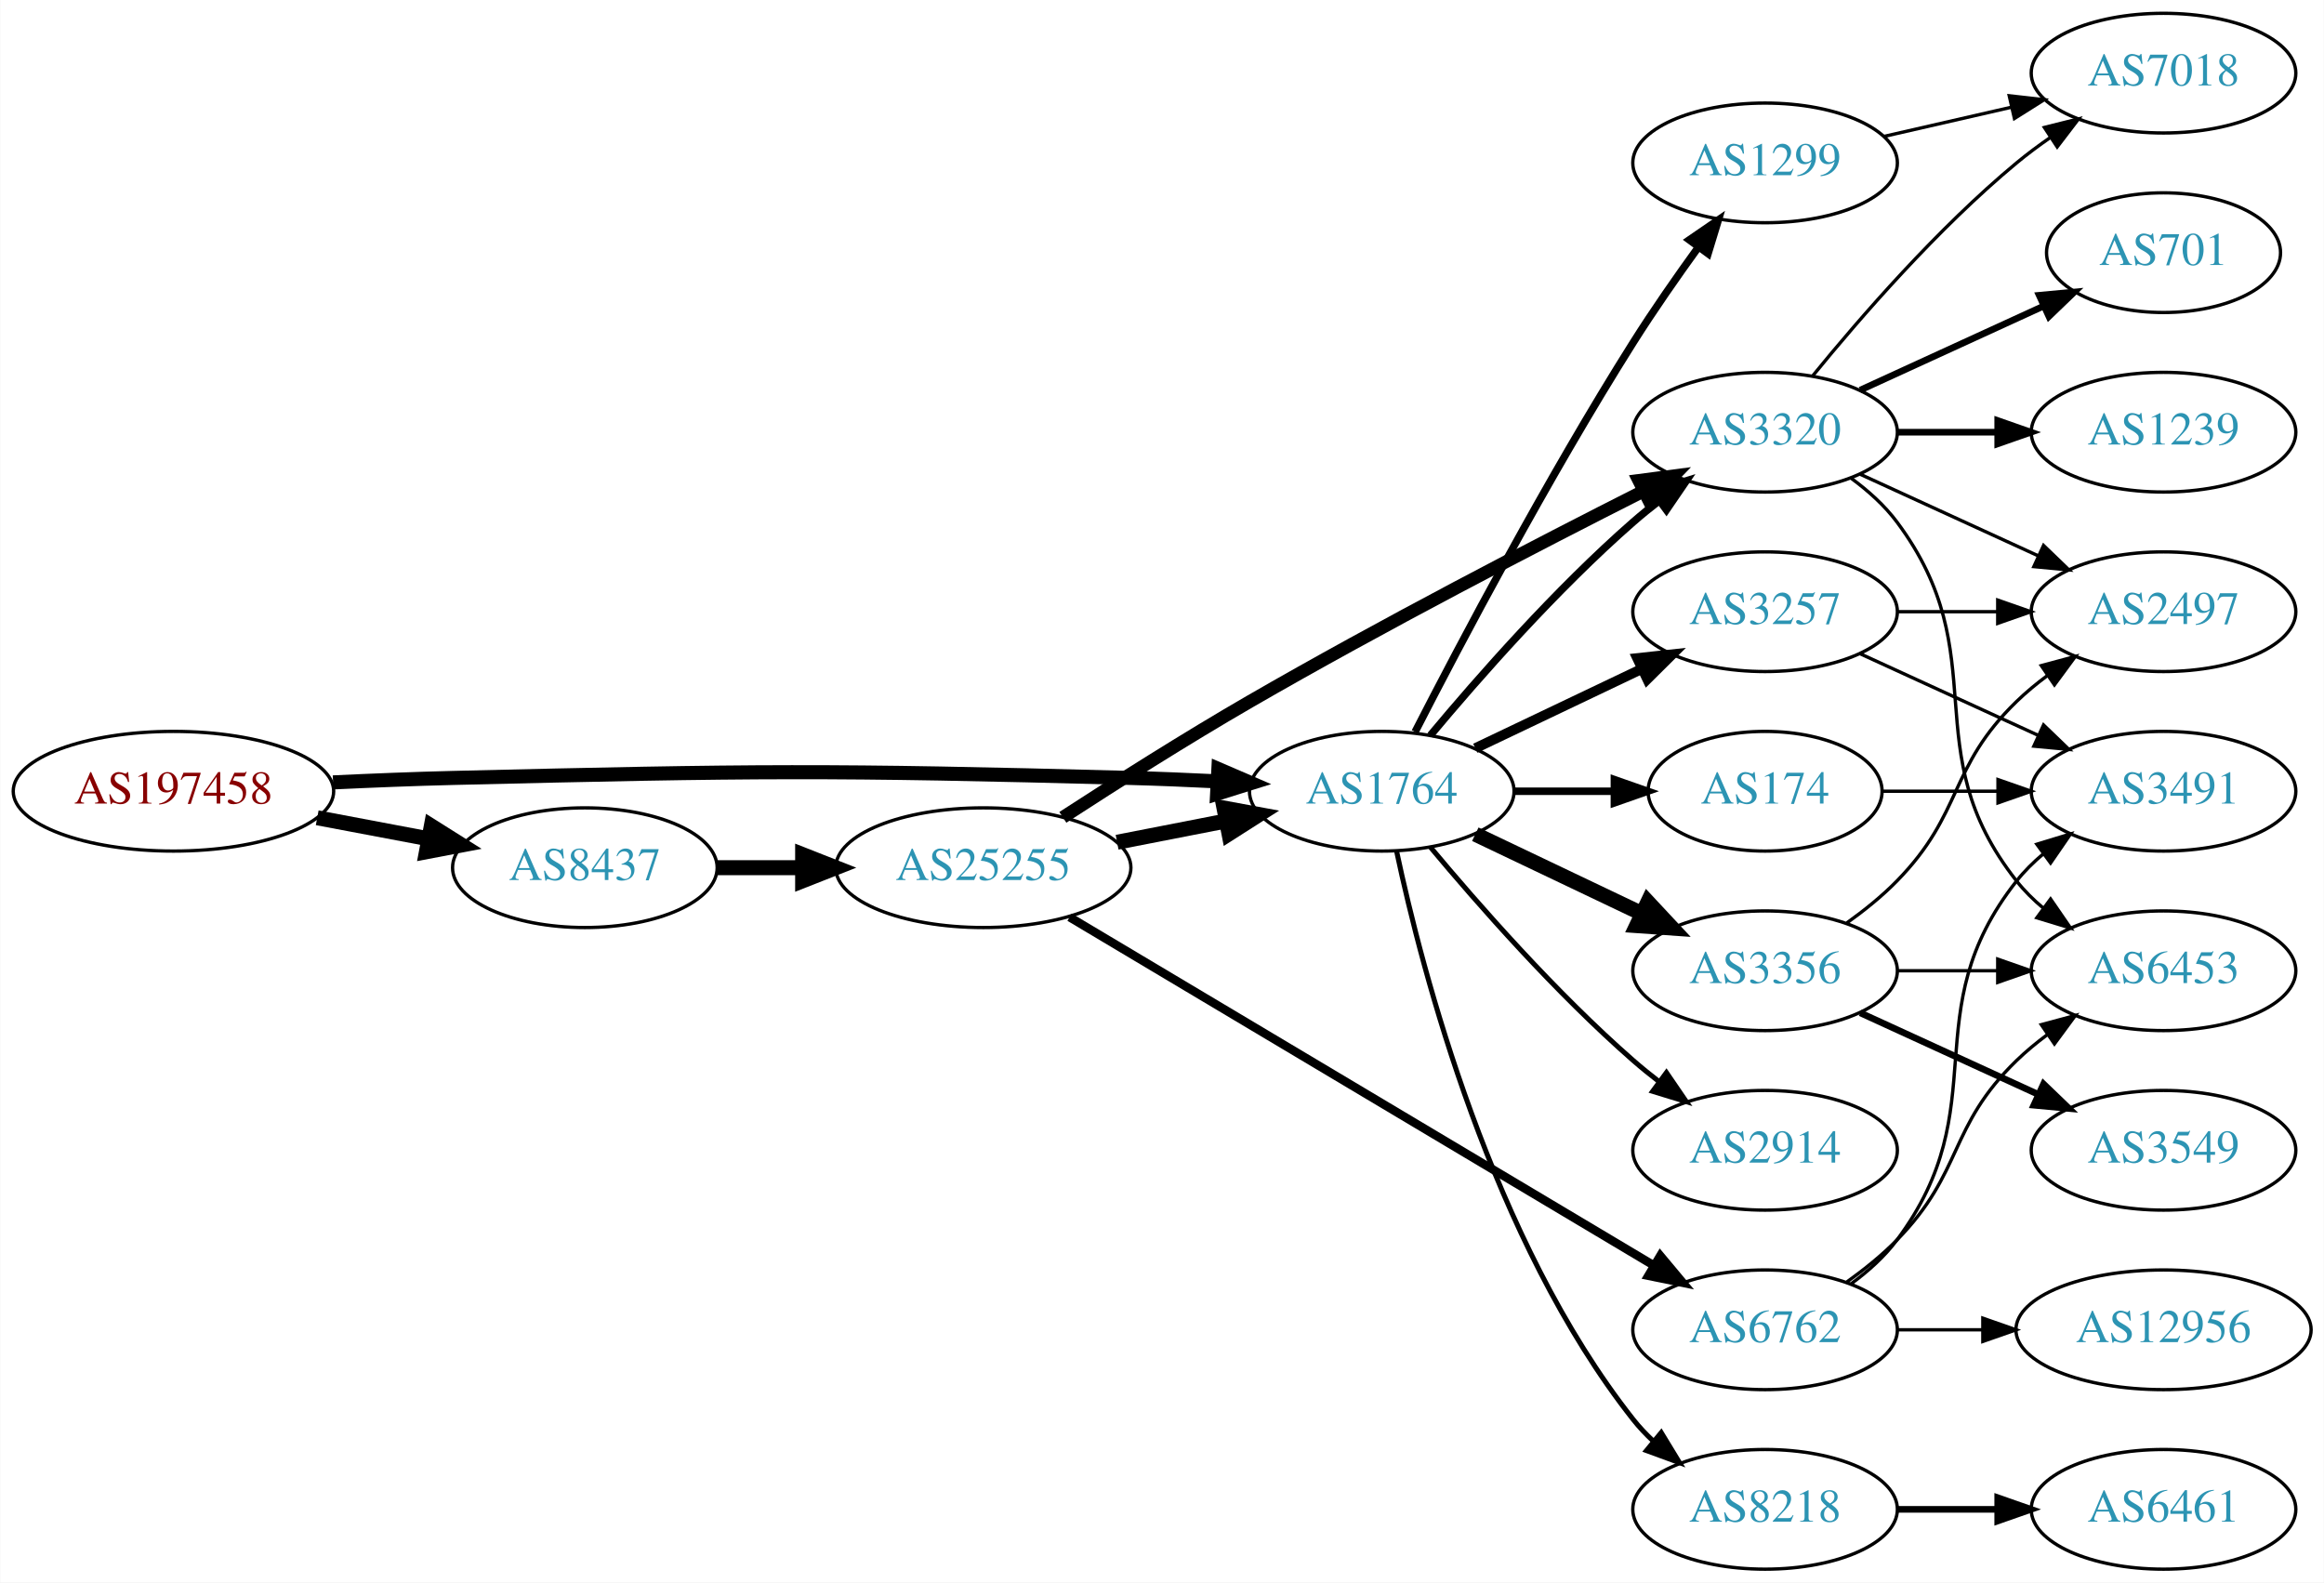
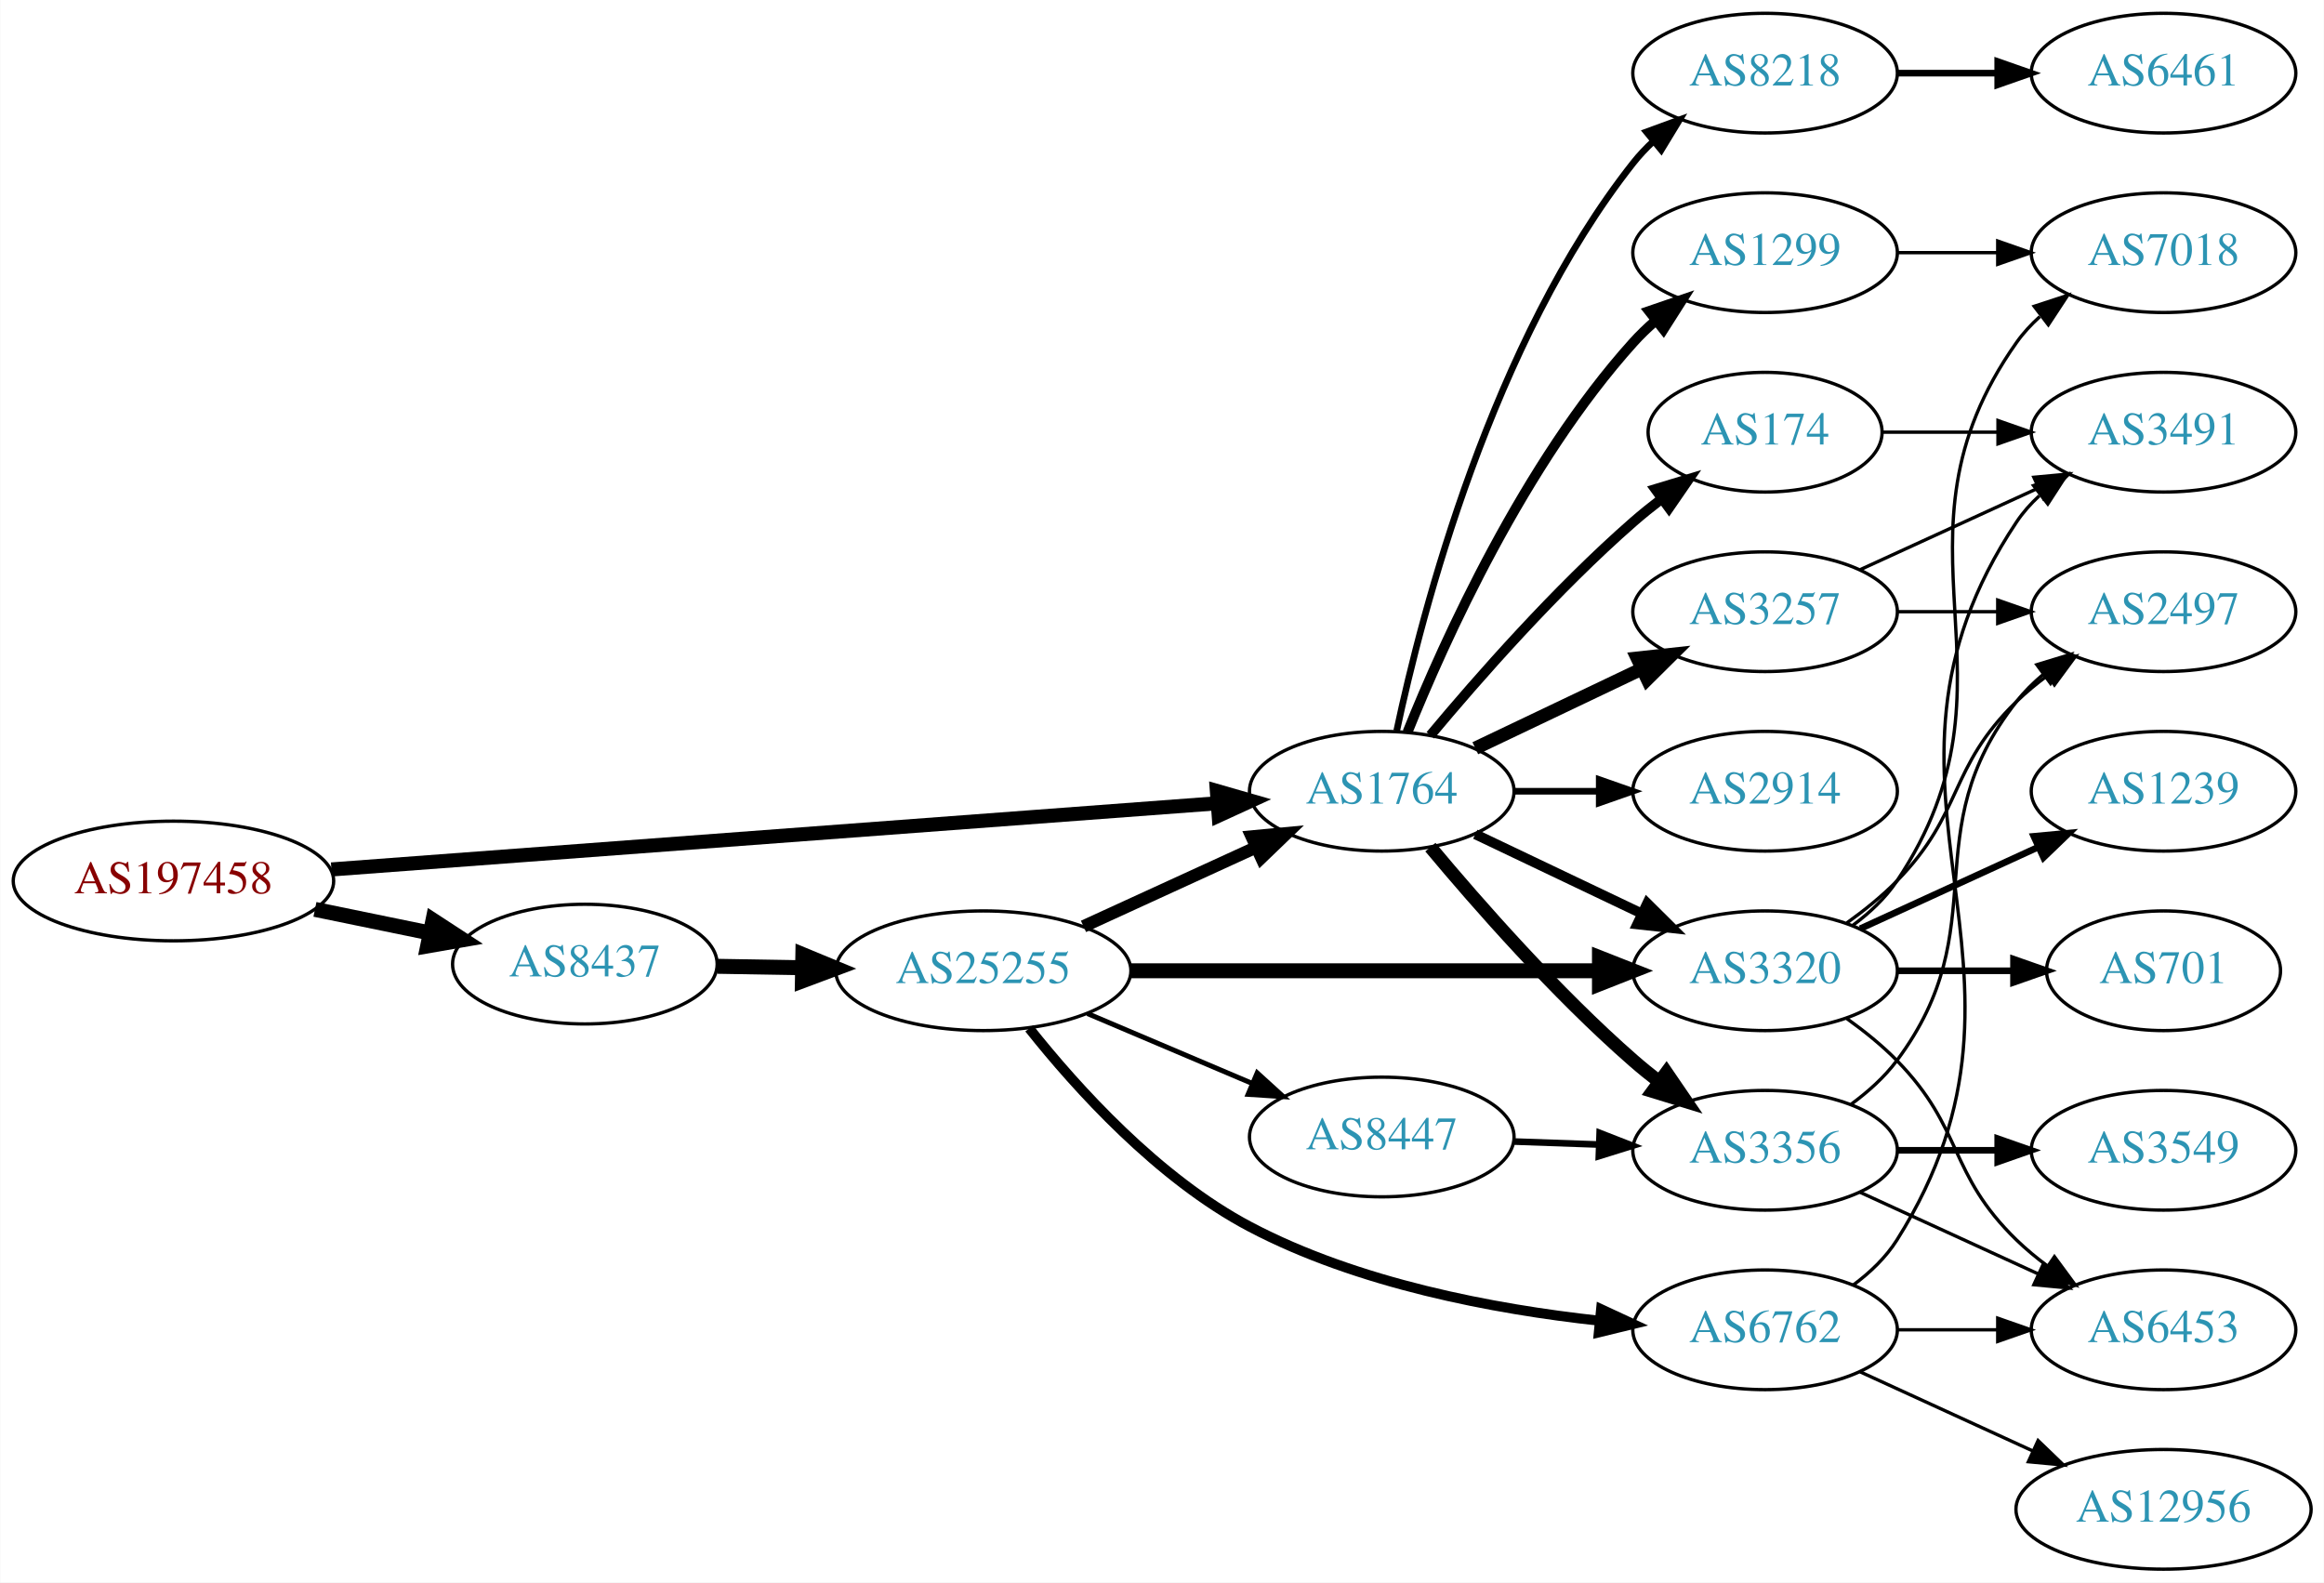
<svg xmlns="http://www.w3.org/2000/svg" xmlns:xlink="http://www.w3.org/1999/xlink" width="699pt" height="476pt" viewBox="0.00 0.00 698.85 476.00">
  <g id="graph0" class="graph" transform="scale(1 1) rotate(0) translate(4 472)">
    <polygon fill="white" stroke="none" points="-4,4 -4,-472 694.855,-472 694.855,4 -4,4" />
    <g id="node1" class="node">
      <g id="a_node1">
        <a xlink:href="/asn/197458" xlink:title="AS197458 ~ OPEC-AS [AT]">
-           <ellipse fill="#ffffff" stroke="black" cx="48.096" cy="-234" rx="48.192" ry="18" />
-           <text text-anchor="middle" x="48.096" y="-230.3" font-family="Times,serif" font-size="14.00" fill="#880000">AS197458</text>
+           <ellipse fill="#ffffff" stroke="black" cx="48.096" cy="-207" rx="48.192" ry="18" />
+           <text text-anchor="middle" x="48.096" y="-203.3" font-family="Times,serif" font-size="14.00" fill="#880000">AS197458</text>
        </a>
      </g>
    </g>
    <g id="node2" class="node">
      <g id="a_node2">
        <a xlink:href="/asn/1764" xlink:title="AS1764 ~ NEXTLAYER-AS [AT]">
          <ellipse fill="#ffffff" stroke="black" cx="411.523" cy="-234" rx="39.794" ry="18" />
          <text text-anchor="middle" x="411.523" y="-230.3" font-family="Times,serif" font-size="14.00" fill="#2c94b3">AS1764</text>
        </a>
      </g>
    </g>
    <g id="edge1" class="edge">
-       <path fill="none" stroke="black" stroke-width="4.235" d="M96.103,-236.658C107.883,-237.215 120.496,-237.719 132.191,-238 222.692,-240.177 245.382,-240.423 335.877,-238 344.362,-237.773 353.384,-237.401 362.115,-236.972" />
-       <polygon fill="black" stroke="black" stroke-width="4.235" points="362.386,-240.669 372.181,-236.449 362.002,-233.267 362.386,-240.669" />
+       <path fill="none" stroke="black" stroke-width="4.235" d="M95.606,-210.475C164.246,-215.602 292.062,-225.151 361.896,-230.367" />
+       <polygon fill="black" stroke="black" stroke-width="4.235" points="361.928,-234.086 372.176,-231.135 362.48,-226.695 361.928,-234.086" />
    </g>
    <g id="node3" class="node">
      <g id="a_node3">
        <a xlink:href="/asn/8437" xlink:title="AS8437 ~ Hutchison Drei Austria GmbH [AT]">
-           <ellipse fill="#ffffff" stroke="black" cx="171.838" cy="-211" rx="39.794" ry="18" />
-           <text text-anchor="middle" x="171.838" y="-207.3" font-family="Times,serif" font-size="14.00" fill="#2c94b3">AS8437</text>
+           <ellipse fill="#ffffff" stroke="black" cx="171.838" cy="-182" rx="39.794" ry="18" />
+           <text text-anchor="middle" x="171.838" y="-178.3" font-family="Times,serif" font-size="14.00" fill="#2c94b3">AS8437</text>
        </a>
      </g>
    </g>
    <g id="edge2" class="edge">
-       <path fill="none" stroke="black" stroke-width="4.5" d="M91.334,-226.02C102.165,-223.974 113.868,-221.763 124.877,-219.683" />
-       <polygon fill="black" stroke="black" stroke-width="4.5" points="125.652,-223.544 134.748,-217.818 124.19,-215.806 125.652,-223.544" />
+       <path fill="none" stroke="black" stroke-width="4.5" d="M90.652,-198.466C101.727,-196.192 113.754,-193.722 125.042,-191.404" />
+       <polygon fill="black" stroke="black" stroke-width="4.5" points="126.15,-195.197 135.153,-189.328 124.565,-187.483 126.15,-195.197" />
    </g>
    <g id="node4" class="node">
      <g id="a_node4">
-         <a xlink:href="/asn/1299" xlink:title="AS1299 ~ Telia Carrier [EU]">
-           <ellipse fill="#ffffff" stroke="black" cx="526.816" cy="-423" rx="39.794" ry="18" />
-           <text text-anchor="middle" x="526.816" y="-419.3" font-family="Times,serif" font-size="14.00" fill="#2c94b3">AS1299</text>
+         <a xlink:href="/asn/2914" xlink:title="AS2914 ~ NTT America, Inc. [US]">
+           <ellipse fill="#ffffff" stroke="black" cx="526.816" cy="-234" rx="39.794" ry="18" />
+           <text text-anchor="middle" x="526.816" y="-230.3" font-family="Times,serif" font-size="14.00" fill="#2c94b3">AS2914</text>
        </a>
      </g>
    </g>
    <g id="edge3" class="edge">
-       <path fill="none" stroke="black" stroke-width="2.25" d="M421.549,-251.852C434.985,-278.055 461.435,-328.237 487.17,-369 493.233,-378.604 500.352,-388.813 506.818,-397.739" />
-       <polygon fill="black" stroke="black" stroke-width="2.25" points="504.024,-399.848 512.76,-405.843 509.669,-395.709 504.024,-399.848" />
+       <path fill="none" stroke="black" stroke-width="2" d="M451.195,-234C459.398,-234 468.162,-234 476.694,-234" />
+       <polygon fill="black" stroke="black" stroke-width="2" points="476.934,-237.5 486.934,-234 476.933,-230.5 476.934,-237.5" />
    </g>
    <g id="node5" class="node">
      <g id="a_node5">
+         <a xlink:href="/asn/3320" xlink:title="AS3320 ~ DTAG [DE]">
+           <ellipse fill="#ffffff" stroke="black" cx="526.816" cy="-180" rx="39.794" ry="18" />
+           <text text-anchor="middle" x="526.816" y="-176.3" font-family="Times,serif" font-size="14.00" fill="#2c94b3">AS3320</text>
+         </a>
+       </g>
+     </g>
+     <g id="edge4" class="edge">
+       <path fill="none" stroke="black" stroke-width="3" d="M439.66,-221.066C454.654,-213.919 473.475,-204.948 489.698,-197.215" />
+       <polygon fill="black" stroke="black" stroke-width="3" points="491.38,-200.291 498.901,-192.829 488.368,-193.972 491.38,-200.291" />
+     </g>
+     <g id="node6" class="node">
+       <g id="a_node6">
+         <a xlink:href="/asn/3356" xlink:title="AS3356 ~ Level 3 Parent, LLC [US]">
+           <ellipse fill="#ffffff" stroke="black" cx="526.816" cy="-126" rx="39.794" ry="18" />
+           <text text-anchor="middle" x="526.816" y="-122.3" font-family="Times,serif" font-size="14.00" fill="#2c94b3">AS3356</text>
+         </a>
+       </g>
+     </g>
+     <g id="edge5" class="edge">
+       <path fill="none" stroke="black" stroke-width="4" d="M426.153,-217.183C440.436,-200.071 463.982,-173.255 487.17,-153 489.635,-150.846 492.274,-148.706 494.971,-146.628" />
+       <polygon fill="black" stroke="black" stroke-width="4" points="497.144,-149.375 503.125,-140.63 492.996,-143.736 497.144,-149.375" />
+     </g>
+     <g id="node7" class="node">
+       <g id="a_node7">
+         <a xlink:href="/asn/174" xlink:title="AS174 ~ Cogent Communications [US]">
+           <ellipse fill="#ffffff" stroke="black" cx="526.816" cy="-342" rx="35.194" ry="18" />
+           <text text-anchor="middle" x="526.816" y="-338.3" font-family="Times,serif" font-size="14.00" fill="#2c94b3">AS174</text>
+         </a>
+       </g>
+     </g>
+     <g id="edge6" class="edge">
+       <path fill="none" stroke="black" stroke-width="3" d="M426.153,-250.817C440.436,-267.929 463.982,-294.745 487.17,-315 489.839,-317.332 492.712,-319.648 495.642,-321.886" />
+       <polygon fill="black" stroke="black" stroke-width="3" points="493.793,-324.87 503.934,-327.939 497.92,-319.216 493.793,-324.87" />
+     </g>
+     <g id="node8" class="node">
+       <g id="a_node8">
        <a xlink:href="/asn/3257" xlink:title="AS3257 ~ GTT [DE]">
          <ellipse fill="#ffffff" stroke="black" cx="526.816" cy="-288" rx="39.794" ry="18" />
          <text text-anchor="middle" x="526.816" y="-284.3" font-family="Times,serif" font-size="14.00" fill="#2c94b3">AS3257</text>
        </a>
      </g>
    </g>
-     <g id="edge4" class="edge">
-       <path fill="none" stroke="black" stroke-width="3" d="M439.66,-246.934C454.654,-254.081 473.475,-263.052 489.698,-270.785" />
-       <polygon fill="black" stroke="black" stroke-width="3" points="488.368,-274.028 498.901,-275.171 491.38,-267.709 488.368,-274.028" />
-     </g>
-     <g id="node6" class="node">
-       <g id="a_node6">
-         <a xlink:href="/asn/174" xlink:title="AS174 ~ Cogent Communications [US]">
-           <ellipse fill="#ffffff" stroke="black" cx="526.816" cy="-234" rx="35.194" ry="18" />
-           <text text-anchor="middle" x="526.816" y="-230.3" font-family="Times,serif" font-size="14.00" fill="#2c94b3">AS174</text>
-         </a>
-       </g>
-     </g>
-     <g id="edge5" class="edge">
-       <path fill="none" stroke="black" stroke-width="2.25" d="M451.195,-234C460.901,-234 471.391,-234 481.354,-234" />
-       <polygon fill="black" stroke="black" stroke-width="2.25" points="481.491,-237.5 491.491,-234 481.49,-230.5 481.491,-237.5" />
-     </g>
-     <g id="node7" class="node">
-       <g id="a_node7">
-         <a xlink:href="/asn/3320" xlink:title="AS3320 ~ DTAG [DE]">
-           <ellipse fill="#ffffff" stroke="black" cx="526.816" cy="-342" rx="39.794" ry="18" />
-           <text text-anchor="middle" x="526.816" y="-338.3" font-family="Times,serif" font-size="14.00" fill="#2c94b3">AS3320</text>
-         </a>
-       </g>
-     </g>
-     <g id="edge6" class="edge">
-       <path fill="none" stroke="black" stroke-width="2.25" d="M426.153,-250.817C440.436,-267.929 463.982,-294.745 487.17,-315 489.635,-317.154 492.274,-319.294 494.971,-321.372" />
-       <polygon fill="black" stroke="black" stroke-width="2.25" points="492.996,-324.264 503.125,-327.37 497.144,-318.625 492.996,-324.264" />
-     </g>
-     <g id="node8" class="node">
-       <g id="a_node8">
-         <a xlink:href="/asn/3356" xlink:title="AS3356 ~ Level 3 Parent, LLC [US]">
-           <ellipse fill="#ffffff" stroke="black" cx="526.816" cy="-180" rx="39.794" ry="18" />
-           <text text-anchor="middle" x="526.816" y="-176.3" font-family="Times,serif" font-size="14.00" fill="#2c94b3">AS3356</text>
-         </a>
-       </g>
-     </g>
    <g id="edge7" class="edge">
-       <path fill="none" stroke="black" stroke-width="4.5" d="M439.66,-221.066C454.654,-213.919 473.475,-204.948 489.698,-197.215" />
-       <polygon fill="black" stroke="black" stroke-width="4.5" points="491.568,-200.686 498.901,-192.829 488.18,-193.577 491.568,-200.686" />
+       <path fill="none" stroke="black" stroke-width="4" d="M439.66,-246.934C454.654,-254.081 473.475,-263.052 489.698,-270.785" />
+       <polygon fill="black" stroke="black" stroke-width="4" points="488.368,-274.028 498.901,-275.171 491.38,-267.709 488.368,-274.028" />
    </g>
    <g id="node9" class="node">
      <g id="a_node9">
-         <a xlink:href="/asn/2914" xlink:title="AS2914 ~ NTT America, Inc. [US]">
-           <ellipse fill="#ffffff" stroke="black" cx="526.816" cy="-126" rx="39.794" ry="18" />
-           <text text-anchor="middle" x="526.816" y="-122.3" font-family="Times,serif" font-size="14.00" fill="#2c94b3">AS2914</text>
+         <a xlink:href="/asn/8218" xlink:title="AS8218 ~ legacy Neotelecoms [FR]">
+           <ellipse fill="#ffffff" stroke="black" cx="526.816" cy="-450" rx="39.794" ry="18" />
+           <text text-anchor="middle" x="526.816" y="-446.3" font-family="Times,serif" font-size="14.00" fill="#2c94b3">AS8218</text>
        </a>
      </g>
    </g>
    <g id="edge8" class="edge">
-       <path fill="none" stroke="black" stroke-width="1.5" d="M426.153,-217.183C440.436,-200.071 463.982,-173.255 487.17,-153 489.635,-150.846 492.274,-148.706 494.971,-146.628" />
-       <polygon fill="black" stroke="black" stroke-width="1.5" points="497.144,-149.375 503.125,-140.63 492.996,-143.736 497.144,-149.375" />
+       <path fill="none" stroke="black" stroke-width="2" d="M416.013,-252.16C423.644,-288.03 444.636,-369.155 487.17,-423 488.977,-425.288 491.03,-427.462 493.225,-429.51" />
+       <polygon fill="black" stroke="black" stroke-width="2" points="491.135,-432.323 501.084,-435.966 495.578,-426.914 491.135,-432.323" />
    </g>
    <g id="node10" class="node">
      <g id="a_node10">
-         <a xlink:href="/asn/8218" xlink:title="AS8218 ~ legacy Neotelecoms [FR]">
-           <ellipse fill="#ffffff" stroke="black" cx="526.816" cy="-18" rx="39.794" ry="18" />
-           <text text-anchor="middle" x="526.816" y="-14.3" font-family="Times,serif" font-size="14.00" fill="#2c94b3">AS8218</text>
+         <a xlink:href="/asn/1299" xlink:title="AS1299 ~ Telia Carrier [EU]">
+           <ellipse fill="#ffffff" stroke="black" cx="526.816" cy="-396" rx="39.794" ry="18" />
+           <text text-anchor="middle" x="526.816" y="-392.3" font-family="Times,serif" font-size="14.00" fill="#2c94b3">AS1299</text>
        </a>
      </g>
    </g>
    <g id="edge9" class="edge">
-       <path fill="none" stroke="black" stroke-width="1.5" d="M416.013,-215.84C423.644,-179.97 444.636,-98.845 487.17,-45 488.977,-42.712 491.03,-40.538 493.225,-38.49" />
-       <polygon fill="black" stroke="black" stroke-width="1.5" points="495.578,-41.086 501.084,-32.034 491.135,-35.677 495.578,-41.086" />
+       <path fill="none" stroke="black" stroke-width="3" d="M419.271,-251.787C430.322,-279.243 454.375,-332.578 487.17,-369 489.172,-371.224 491.391,-373.363 493.723,-375.397" />
+       <polygon fill="black" stroke="black" stroke-width="3" points="491.921,-378.433 501.942,-381.873 496.254,-372.935 491.921,-378.433" />
    </g>
    <g id="node19" class="node">
      <g id="a_node19">
        <a xlink:href="/asn/25255" xlink:title="AS25255 ~ ==&gt; TELE2 AUSTRIA &lt;== [AT]">
-           <ellipse fill="#ffffff" stroke="black" cx="291.681" cy="-211" rx="44.393" ry="18" />
-           <text text-anchor="middle" x="291.681" y="-207.3" font-family="Times,serif" font-size="14.00" fill="#2c94b3">AS25255</text>
+           <ellipse fill="#ffffff" stroke="black" cx="291.681" cy="-180" rx="44.393" ry="18" />
+           <text text-anchor="middle" x="291.681" y="-176.3" font-family="Times,serif" font-size="14.00" fill="#2c94b3">AS25255</text>
        </a>
      </g>
    </g>
    <g id="edge23" class="edge">
-       <path fill="none" stroke="black" stroke-width="4.5" d="M211.751,-211C219.853,-211 228.528,-211 237.055,-211" />
-       <polygon fill="black" stroke="black" stroke-width="4.5" points="237.332,-214.938 247.332,-211 237.332,-207.063 237.332,-214.938" />
-     </g>
-     <g id="node16" class="node">
-       <g id="a_node16">
-         <a xlink:href="/asn/7018" xlink:title="AS7018 ~ AT&amp;T Services, Inc. [US]">
-           <ellipse fill="#ffffff" stroke="black" cx="646.659" cy="-450" rx="39.794" ry="18" />
-           <text text-anchor="middle" x="646.659" y="-446.3" font-family="Times,serif" font-size="14.00" fill="#2c94b3">AS7018</text>
-         </a>
-       </g>
-     </g>
-     <g id="edge18" class="edge">
-       <path fill="none" stroke="black" d="M562.535,-430.955C574.535,-433.704 588.156,-436.825 600.849,-439.733" />
-       <polygon fill="black" stroke="black" points="600.251,-443.187 610.78,-442.009 601.815,-436.364 600.251,-443.187" />
+       <path fill="none" stroke="black" stroke-width="4.5" d="M211.751,-181.34C219.853,-181.202 228.528,-181.055 237.055,-180.91" />
+       <polygon fill="black" stroke="black" stroke-width="4.5" points="237.401,-184.842 247.332,-180.736 237.267,-176.969 237.401,-184.842" />
    </g>
    <g id="node11" class="node">
      <g id="a_node11">
-         <a xlink:href="/asn/3491" xlink:title="AS3491 ~ PCCW Global, Inc. [US]">
-           <ellipse fill="#ffffff" stroke="black" cx="646.659" cy="-234" rx="39.794" ry="18" />
-           <text text-anchor="middle" x="646.659" y="-230.3" font-family="Times,serif" font-size="14.00" fill="#2c94b3">AS3491</text>
-         </a>
-       </g>
-     </g>
-     <g id="edge17" class="edge">
-       <path fill="none" stroke="black" d="M555.445,-275.339C571.402,-268.027 591.672,-258.739 608.955,-250.819" />
-       <polygon fill="black" stroke="black" points="610.57,-253.929 618.203,-246.581 607.654,-247.565 610.57,-253.929" />
-     </g>
-     <g id="node14" class="node">
-       <g id="a_node14">
+         <a xlink:href="/asn/6453" xlink:title="AS6453 ~ TATA COMMUNICATIONS (AMERICA) INC [US]">
+           <ellipse fill="#ffffff" stroke="black" cx="646.659" cy="-72" rx="39.794" ry="18" />
+           <text text-anchor="middle" x="646.659" y="-68.3" font-family="Times,serif" font-size="14.00" fill="#2c94b3">AS6453</text>
+         </a>
+       </g>
+     </g>
+     <g id="edge20" class="edge">
+       <path fill="none" stroke="black" d="M551.41,-165.611C556.666,-161.852 561.998,-157.563 566.463,-153 586.635,-132.383 581.769,-119.094 602.463,-99 605.308,-96.237 608.482,-93.614 611.782,-91.166" />
+       <polygon fill="black" stroke="black" points="613.847,-93.993 620.129,-85.462 609.898,-88.214 613.847,-93.993" />
+     </g>
+     <g id="node12" class="node">
+       <g id="a_node12">
        <a xlink:href="/asn/2497" xlink:title="AS2497 ~ Internet Initiative Japan Inc. [JP]">
          <ellipse fill="#ffffff" stroke="black" cx="646.659" cy="-288" rx="39.794" ry="18" />
          <text text-anchor="middle" x="646.659" y="-284.3" font-family="Times,serif" font-size="14.00" fill="#2c94b3">AS2497</text>
        </a>
      </g>
    </g>
+     <g id="edge18" class="edge">
+       <path fill="none" stroke="black" d="M551.41,-194.389C556.666,-198.148 561.998,-202.437 566.463,-207 586.635,-227.617 581.769,-240.906 602.463,-261 605.308,-263.763 608.482,-266.386 611.782,-268.834" />
+       <polygon fill="black" stroke="black" points="609.898,-271.786 620.129,-274.538 613.847,-266.006 609.898,-271.786" />
+     </g>
+     <g id="node16" class="node">
+       <g id="a_node16">
+         <a xlink:href="/asn/1239" xlink:title="AS1239 ~ Sprint [US]">
+           <ellipse fill="#ffffff" stroke="black" cx="646.659" cy="-234" rx="39.794" ry="18" />
+           <text text-anchor="middle" x="646.659" y="-230.3" font-family="Times,serif" font-size="14.00" fill="#2c94b3">AS1239</text>
+         </a>
+       </g>
+     </g>
    <g id="edge16" class="edge">
-       <path fill="none" stroke="black" d="M566.729,-288C576.282,-288 586.632,-288 596.594,-288" />
-       <polygon fill="black" stroke="black" points="596.787,-291.5 606.787,-288 596.787,-284.5 596.787,-291.5" />
+       <path fill="none" stroke="black" stroke-width="2" d="M555.445,-192.661C571.402,-199.973 591.672,-209.261 608.955,-217.181" />
+       <polygon fill="black" stroke="black" stroke-width="2" points="607.654,-220.435 618.203,-221.419 610.57,-214.071 607.654,-220.435" />
+     </g>
+     <g id="node17" class="node">
+       <g id="a_node17">
+         <a xlink:href="/asn/701" xlink:title="AS701 ~ UUNET [US]">
+           <ellipse fill="#ffffff" stroke="black" cx="646.659" cy="-180" rx="35.194" ry="18" />
+           <text text-anchor="middle" x="646.659" y="-176.3" font-family="Times,serif" font-size="14.00" fill="#2c94b3">AS701</text>
+         </a>
+       </g>
+     </g>
+     <g id="edge17" class="edge">
+       <path fill="none" stroke="black" stroke-width="2" d="M566.729,-180C577.816,-180 589.975,-180 601.357,-180" />
+       <polygon fill="black" stroke="black" stroke-width="2" points="601.539,-183.5 611.539,-180 601.539,-176.5 601.539,-183.5" />
+     </g>
+     <g id="node18" class="node">
+       <g id="a_node18">
+         <a xlink:href="/asn/7018" xlink:title="AS7018 ~ AT&amp;T Services, Inc. [US]">
+           <ellipse fill="#ffffff" stroke="black" cx="646.659" cy="-396" rx="39.794" ry="18" />
+           <text text-anchor="middle" x="646.659" y="-392.3" font-family="Times,serif" font-size="14.00" fill="#2c94b3">AS7018</text>
+         </a>
+       </g>
+     </g>
+     <g id="edge19" class="edge">
+       <path fill="none" stroke="black" d="M553.135,-193.607C558.191,-197.351 563.003,-201.831 566.463,-207 607.487,-268.294 559.883,-308.775 602.463,-369 604.454,-371.816 606.841,-374.401 609.457,-376.76" />
+       <polygon fill="black" stroke="black" points="607.756,-379.865 617.825,-383.162 612.009,-374.306 607.756,-379.865" />
    </g>
    <g id="edge10" class="edge">
-       <path fill="none" stroke="black" d="M562.218,-234C573.042,-234 585.209,-234 596.836,-234" />
-       <polygon fill="black" stroke="black" points="596.867,-237.5 606.867,-234 596.867,-230.5 596.867,-237.5" />
-     </g>
-     <g id="node12" class="node">
-       <g id="a_node12">
-         <a xlink:href="/asn/701" xlink:title="AS701 ~ UUNET [US]">
-           <ellipse fill="#ffffff" stroke="black" cx="646.659" cy="-396" rx="35.194" ry="18" />
-           <text text-anchor="middle" x="646.659" y="-392.3" font-family="Times,serif" font-size="14.00" fill="#2c94b3">AS701</text>
-         </a>
-       </g>
+       <path fill="none" stroke="black" d="M555.445,-113.339C571.402,-106.027 591.672,-96.739 608.955,-88.819" />
+       <polygon fill="black" stroke="black" points="610.57,-91.929 618.203,-84.581 607.654,-85.565 610.57,-91.929" />
    </g>
    <g id="edge11" class="edge">
-       <path fill="none" stroke="black" stroke-width="2" d="M555.445,-354.661C571.861,-362.183 592.843,-371.798 610.44,-379.861" />
-       <polygon fill="black" stroke="black" stroke-width="2" points="609.268,-383.174 619.817,-384.158 612.184,-376.811 609.268,-383.174" />
+       <path fill="none" stroke="black" d="M552.747,-139.882C557.823,-143.611 562.741,-148.016 566.463,-153 596.734,-193.542 571.164,-221.246 602.463,-261 604.788,-263.953 607.531,-266.67 610.49,-269.147" />
+       <polygon fill="black" stroke="black" points="608.55,-272.064 618.687,-275.145 612.683,-266.415 608.55,-272.064" />
    </g>
    <g id="node13" class="node">
      <g id="a_node13">
-         <a xlink:href="/asn/1239" xlink:title="AS1239 ~ Sprint [US]">
-           <ellipse fill="#ffffff" stroke="black" cx="646.659" cy="-342" rx="39.794" ry="18" />
-           <text text-anchor="middle" x="646.659" y="-338.3" font-family="Times,serif" font-size="14.00" fill="#2c94b3">AS1239</text>
-         </a>
-       </g>
-     </g>
-     <g id="edge12" class="edge">
-       <path fill="none" stroke="black" stroke-width="2" d="M566.729,-342C576.282,-342 586.632,-342 596.594,-342" />
-       <polygon fill="black" stroke="black" stroke-width="2" points="596.787,-345.5 606.787,-342 596.787,-338.5 596.787,-345.5" />
-     </g>
-     <g id="edge13" class="edge">
-       <path fill="none" stroke="black" d="M555.445,-329.339C571.402,-322.027 591.672,-312.739 608.955,-304.819" />
-       <polygon fill="black" stroke="black" points="610.57,-307.929 618.203,-300.581 607.654,-301.565 610.57,-307.929" />
-     </g>
-     <g id="node15" class="node">
-       <g id="a_node15">
-         <a xlink:href="/asn/6453" xlink:title="AS6453 ~ TATA COMMUNICATIONS (AMERICA) INC [US]">
-           <ellipse fill="#ffffff" stroke="black" cx="646.659" cy="-180" rx="39.794" ry="18" />
-           <text text-anchor="middle" x="646.659" y="-176.3" font-family="Times,serif" font-size="14.00" fill="#2c94b3">AS6453</text>
-         </a>
-       </g>
-     </g>
-     <g id="edge14" class="edge">
-       <path fill="none" stroke="black" d="M552.747,-328.118C557.823,-324.389 562.741,-319.984 566.463,-315 596.734,-274.458 571.164,-246.754 602.463,-207 604.788,-204.047 607.531,-201.33 610.49,-198.853" />
-       <polygon fill="black" stroke="black" points="612.683,-201.585 618.687,-192.855 608.55,-195.936 612.683,-201.585" />
-     </g>
-     <g id="edge15" class="edge">
-       <path fill="none" stroke="black" d="M541.235,-359.065C555.35,-376.375 578.764,-403.345 602.463,-423 605.679,-425.668 609.179,-428.27 612.75,-430.741" />
-       <polygon fill="black" stroke="black" points="610.828,-433.666 621.106,-436.236 614.674,-427.817 610.828,-433.666" />
-     </g>
-     <g id="edge21" class="edge">
-       <path fill="none" stroke="black" d="M551.41,-194.389C556.666,-198.148 561.998,-202.437 566.463,-207 586.635,-227.617 581.769,-240.906 602.463,-261 605.308,-263.763 608.482,-266.386 611.782,-268.834" />
-       <polygon fill="black" stroke="black" points="609.898,-271.786 620.129,-274.538 613.847,-266.006 609.898,-271.786" />
-     </g>
-     <g id="edge19" class="edge">
-       <path fill="none" stroke="black" d="M566.729,-180C576.282,-180 586.632,-180 596.594,-180" />
-       <polygon fill="black" stroke="black" points="596.787,-183.5 606.787,-180 596.787,-176.5 596.787,-183.5" />
-     </g>
-     <g id="node17" class="node">
-       <g id="a_node17">
        <a xlink:href="/asn/3549" xlink:title="AS3549 ~ Level 3 Parent, LLC [US]">
          <ellipse fill="#ffffff" stroke="black" cx="646.659" cy="-126" rx="39.794" ry="18" />
          <text text-anchor="middle" x="646.659" y="-122.3" font-family="Times,serif" font-size="14.00" fill="#2c94b3">AS3549</text>
        </a>
      </g>
    </g>
-     <g id="edge20" class="edge">
-       <path fill="none" stroke="black" stroke-width="2" d="M555.445,-167.339C571.402,-160.027 591.672,-150.739 608.955,-142.819" />
-       <polygon fill="black" stroke="black" stroke-width="2" points="610.57,-145.929 618.203,-138.581 607.654,-139.565 610.57,-145.929" />
-     </g>
-     <g id="node18" class="node">
-       <g id="a_node18">
+     <g id="edge12" class="edge">
+       <path fill="none" stroke="black" stroke-width="2" d="M566.729,-126C576.282,-126 586.632,-126 596.594,-126" />
+       <polygon fill="black" stroke="black" stroke-width="2" points="596.787,-129.5 606.787,-126 596.787,-122.5 596.787,-129.5" />
+     </g>
+     <g id="node14" class="node">
+       <g id="a_node14">
+         <a xlink:href="/asn/3491" xlink:title="AS3491 ~ PCCW Global, Inc. [US]">
+           <ellipse fill="#ffffff" stroke="black" cx="646.659" cy="-342" rx="39.794" ry="18" />
+           <text text-anchor="middle" x="646.659" y="-338.3" font-family="Times,serif" font-size="14.00" fill="#2c94b3">AS3491</text>
+         </a>
+       </g>
+     </g>
+     <g id="edge21" class="edge">
+       <path fill="none" stroke="black" d="M562.218,-342C573.042,-342 585.209,-342 596.836,-342" />
+       <polygon fill="black" stroke="black" points="596.867,-345.5 606.867,-342 596.867,-338.5 596.867,-345.5" />
+     </g>
+     <g id="edge13" class="edge">
+       <path fill="none" stroke="black" d="M566.729,-288C576.282,-288 586.632,-288 596.594,-288" />
+       <polygon fill="black" stroke="black" points="596.787,-291.5 606.787,-288 596.787,-284.5 596.787,-291.5" />
+     </g>
+     <g id="edge14" class="edge">
+       <path fill="none" stroke="black" d="M555.445,-300.661C571.402,-307.973 591.672,-317.261 608.955,-325.181" />
+       <polygon fill="black" stroke="black" points="607.654,-328.435 618.203,-329.419 610.57,-322.071 607.654,-328.435" />
+     </g>
+     <g id="node15" class="node">
+       <g id="a_node15">
        <a xlink:href="/asn/6461" xlink:title="AS6461 ~ Zayo Bandwidth [US]">
-           <ellipse fill="#ffffff" stroke="black" cx="646.659" cy="-18" rx="39.794" ry="18" />
-           <text text-anchor="middle" x="646.659" y="-14.3" font-family="Times,serif" font-size="14.00" fill="#2c94b3">AS6461</text>
-         </a>
-       </g>
+           <ellipse fill="#ffffff" stroke="black" cx="646.659" cy="-450" rx="39.794" ry="18" />
+           <text text-anchor="middle" x="646.659" y="-446.3" font-family="Times,serif" font-size="14.00" fill="#2c94b3">AS6461</text>
+         </a>
+       </g>
+     </g>
+     <g id="edge15" class="edge">
+       <path fill="none" stroke="black" stroke-width="2" d="M566.729,-450C576.282,-450 586.632,-450 596.594,-450" />
+       <polygon fill="black" stroke="black" stroke-width="2" points="596.787,-453.5 606.787,-450 596.787,-446.5 596.787,-453.5" />
    </g>
    <g id="edge22" class="edge">
-       <path fill="none" stroke="black" stroke-width="2" d="M566.729,-18C576.282,-18 586.632,-18 596.594,-18" />
-       <polygon fill="black" stroke="black" stroke-width="2" points="596.787,-21.5 606.787,-18 596.787,-14.5 596.787,-21.5" />
+       <path fill="none" stroke="black" d="M566.729,-396C576.282,-396 586.632,-396 596.594,-396" />
+       <polygon fill="black" stroke="black" points="596.787,-399.5 606.787,-396 596.787,-392.5 596.787,-399.5" />
    </g>
    <g id="edge24" class="edge">
-       <path fill="none" stroke="black" stroke-width="4.5" d="M331.92,-218.659C342.373,-220.699 353.758,-222.921 364.536,-225.025" />
-       <polygon fill="black" stroke="black" stroke-width="4.5" points="364.065,-228.944 374.634,-226.995 365.573,-221.215 364.065,-228.944" />
+       <path fill="none" stroke="black" stroke-width="3.75" d="M321.81,-193.348C337.421,-200.502 356.819,-209.391 373.491,-217.03" />
+       <polygon fill="black" stroke="black" stroke-width="3.75" points="372.394,-220.378 382.943,-221.362 375.31,-214.014 372.394,-220.378" />
    </g>
    <g id="edge26" class="edge">
-       <path fill="none" stroke="black" stroke-width="3.857" d="M315.604,-226.145C331.262,-236.322 352.586,-249.859 371.877,-261 411.692,-283.996 458.597,-308.289 490.076,-324.203" />
-       <polygon fill="black" stroke="black" stroke-width="3.857" points="488.82,-327.489 499.326,-328.862 491.969,-321.237 488.82,-327.489" />
+       <path fill="none" stroke="black" stroke-width="4.5" d="M335.985,-180C375.924,-180 435.159,-180 476.813,-180" />
+       <polygon fill="black" stroke="black" stroke-width="4.5" points="477.003,-183.938 487.002,-180 477.002,-176.063 477.003,-183.938" />
    </g>
    <g id="node20" class="node">
      <g id="a_node20">
        <a xlink:href="/asn/6762" xlink:title="AS6762 ~ TELECOM ITALIA SPARKLE S.p.A. [IT]">
          <ellipse fill="#ffffff" stroke="black" cx="526.816" cy="-72" rx="39.794" ry="18" />
          <text text-anchor="middle" x="526.816" y="-68.3" font-family="Times,serif" font-size="14.00" fill="#2c94b3">AS6762</text>
        </a>
      </g>
    </g>
    <g id="edge25" class="edge">
-       <path fill="none" stroke="black" stroke-width="2.571" d="M317.63,-196.125C360.028,-170.846 446.109,-119.523 493.214,-91.438" />
-       <polygon fill="black" stroke="black" stroke-width="2.571" points="495.294,-94.273 502.091,-86.145 491.709,-88.26 495.294,-94.273" />
-     </g>
-     <g id="edge28" class="edge">
-       <path fill="none" stroke="black" d="M552.747,-85.882C557.823,-89.611 562.741,-94.016 566.463,-99 596.734,-139.542 571.164,-167.246 602.463,-207 604.788,-209.953 607.531,-212.67 610.49,-215.147" />
-       <polygon fill="black" stroke="black" points="608.55,-218.064 618.687,-221.145 612.683,-212.415 608.55,-218.064" />
-     </g>
-     <g id="edge29" class="edge">
-       <path fill="none" stroke="black" d="M551.41,-86.389C556.666,-90.148 561.998,-94.437 566.463,-99 586.635,-119.617 581.769,-132.906 602.463,-153 605.308,-155.763 608.482,-158.386 611.782,-160.834" />
-       <polygon fill="black" stroke="black" points="609.898,-163.786 620.129,-166.538 613.847,-158.006 609.898,-163.786" />
+       <path fill="none" stroke="black" stroke-width="3" d="M305.494,-162.667C319.678,-144.805 344.224,-117.574 371.877,-103 404.379,-85.871 445.322,-78.185 476.811,-74.747" />
+       <polygon fill="black" stroke="black" stroke-width="3" points="477.492,-78.197 487.102,-73.737 476.808,-71.231 477.492,-78.197" />
    </g>
    <g id="node21" class="node">
      <g id="a_node21">
+         <a xlink:href="/asn/8447" xlink:title="AS8447 ~ A1 Telekom Austria AG [AT]">
+           <ellipse fill="#ffffff" stroke="black" cx="411.523" cy="-130" rx="39.794" ry="18" />
+           <text text-anchor="middle" x="411.523" y="-126.3" font-family="Times,serif" font-size="14.00" fill="#2c94b3">AS8447</text>
+         </a>
+       </g>
+     </g>
+     <g id="edge27" class="edge">
+       <path fill="none" stroke="black" stroke-width="1.5" d="M323.028,-167.124C338.05,-160.75 356.342,-152.989 372.309,-146.214" />
+       <polygon fill="black" stroke="black" stroke-width="1.5" points="374.062,-149.272 381.9,-142.144 371.328,-142.828 374.062,-149.272" />
+     </g>
+     <g id="edge30" class="edge">
+       <path fill="none" stroke="black" d="M566.729,-72C576.282,-72 586.632,-72 596.594,-72" />
+       <polygon fill="black" stroke="black" points="596.787,-75.5 606.787,-72 596.787,-68.5 596.787,-75.5" />
+     </g>
+     <g id="edge28" class="edge">
+       <path fill="none" stroke="black" d="M553.342,-85.472C558.387,-89.223 563.142,-93.74 566.463,-99 618.412,-181.3 548.424,-234.056 602.463,-315 604.378,-317.869 606.712,-320.49 609.293,-322.872" />
+       <polygon fill="black" stroke="black" points="607.556,-325.954 617.604,-329.313 611.844,-320.421 607.556,-325.954" />
+     </g>
+     <g id="node22" class="node">
+       <g id="a_node22">
        <a xlink:href="/asn/12956" xlink:title="AS12956 ~ TELXIUS [ES]">
-           <ellipse fill="#ffffff" stroke="black" cx="646.659" cy="-72" rx="44.393" ry="18" />
-           <text text-anchor="middle" x="646.659" y="-68.3" font-family="Times,serif" font-size="14.00" fill="#2c94b3">AS12956</text>
-         </a>
-       </g>
-     </g>
-     <g id="edge27" class="edge">
-       <path fill="none" stroke="black" d="M566.729,-72C574.831,-72 583.507,-72 592.033,-72" />
-       <polygon fill="black" stroke="black" points="592.31,-75.5 602.31,-72 592.31,-68.5 592.31,-75.5" />
+           <ellipse fill="#ffffff" stroke="black" cx="646.659" cy="-18" rx="44.393" ry="18" />
+           <text text-anchor="middle" x="646.659" y="-14.3" font-family="Times,serif" font-size="14.00" fill="#2c94b3">AS12956</text>
+         </a>
+       </g>
+     </g>
+     <g id="edge29" class="edge">
+       <path fill="none" stroke="black" d="M555.445,-59.339C570.943,-52.238 590.509,-43.272 607.456,-35.506" />
+       <polygon fill="black" stroke="black" points="608.926,-38.682 616.559,-31.335 606.009,-32.319 608.926,-38.682" />
+     </g>
+     <g id="edge31" class="edge">
+       <path fill="none" stroke="black" stroke-width="2" d="M451.195,-128.635C459.398,-128.345 468.162,-128.036 476.694,-127.734" />
+       <polygon fill="black" stroke="black" stroke-width="2" points="477.063,-131.224 486.934,-127.373 476.816,-124.228 477.063,-131.224" />
    </g>
  </g>
</svg>
